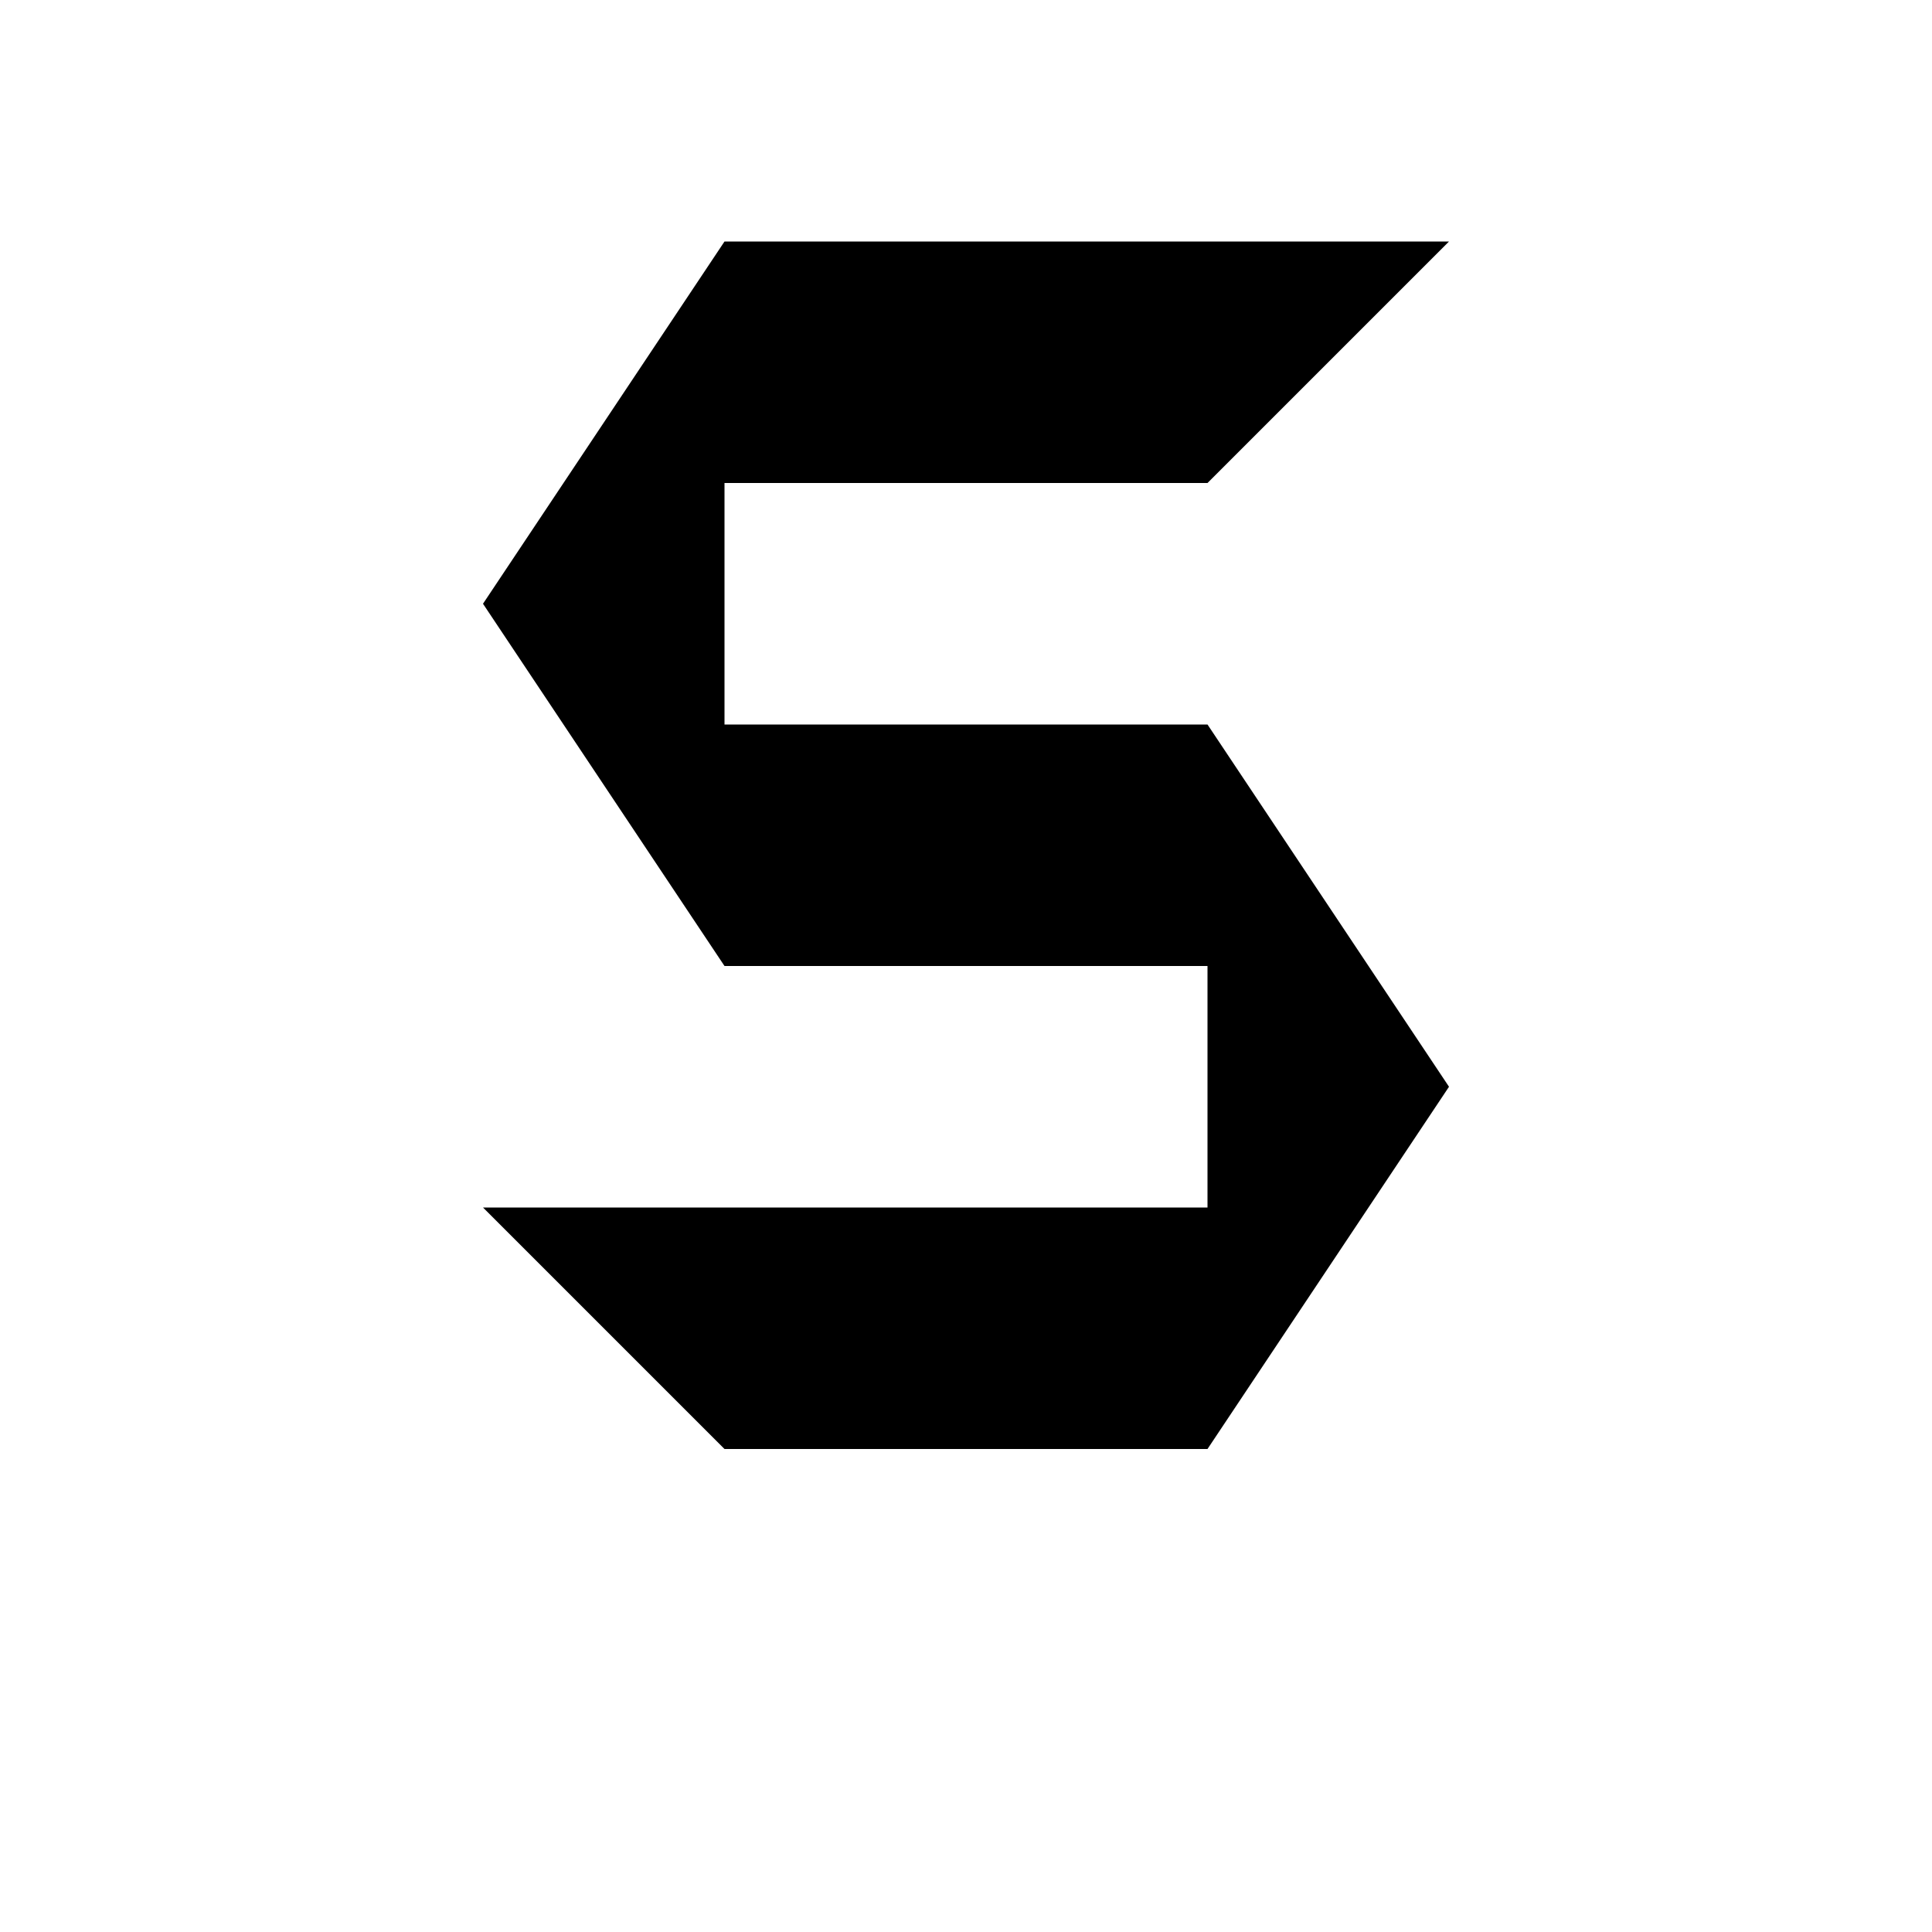
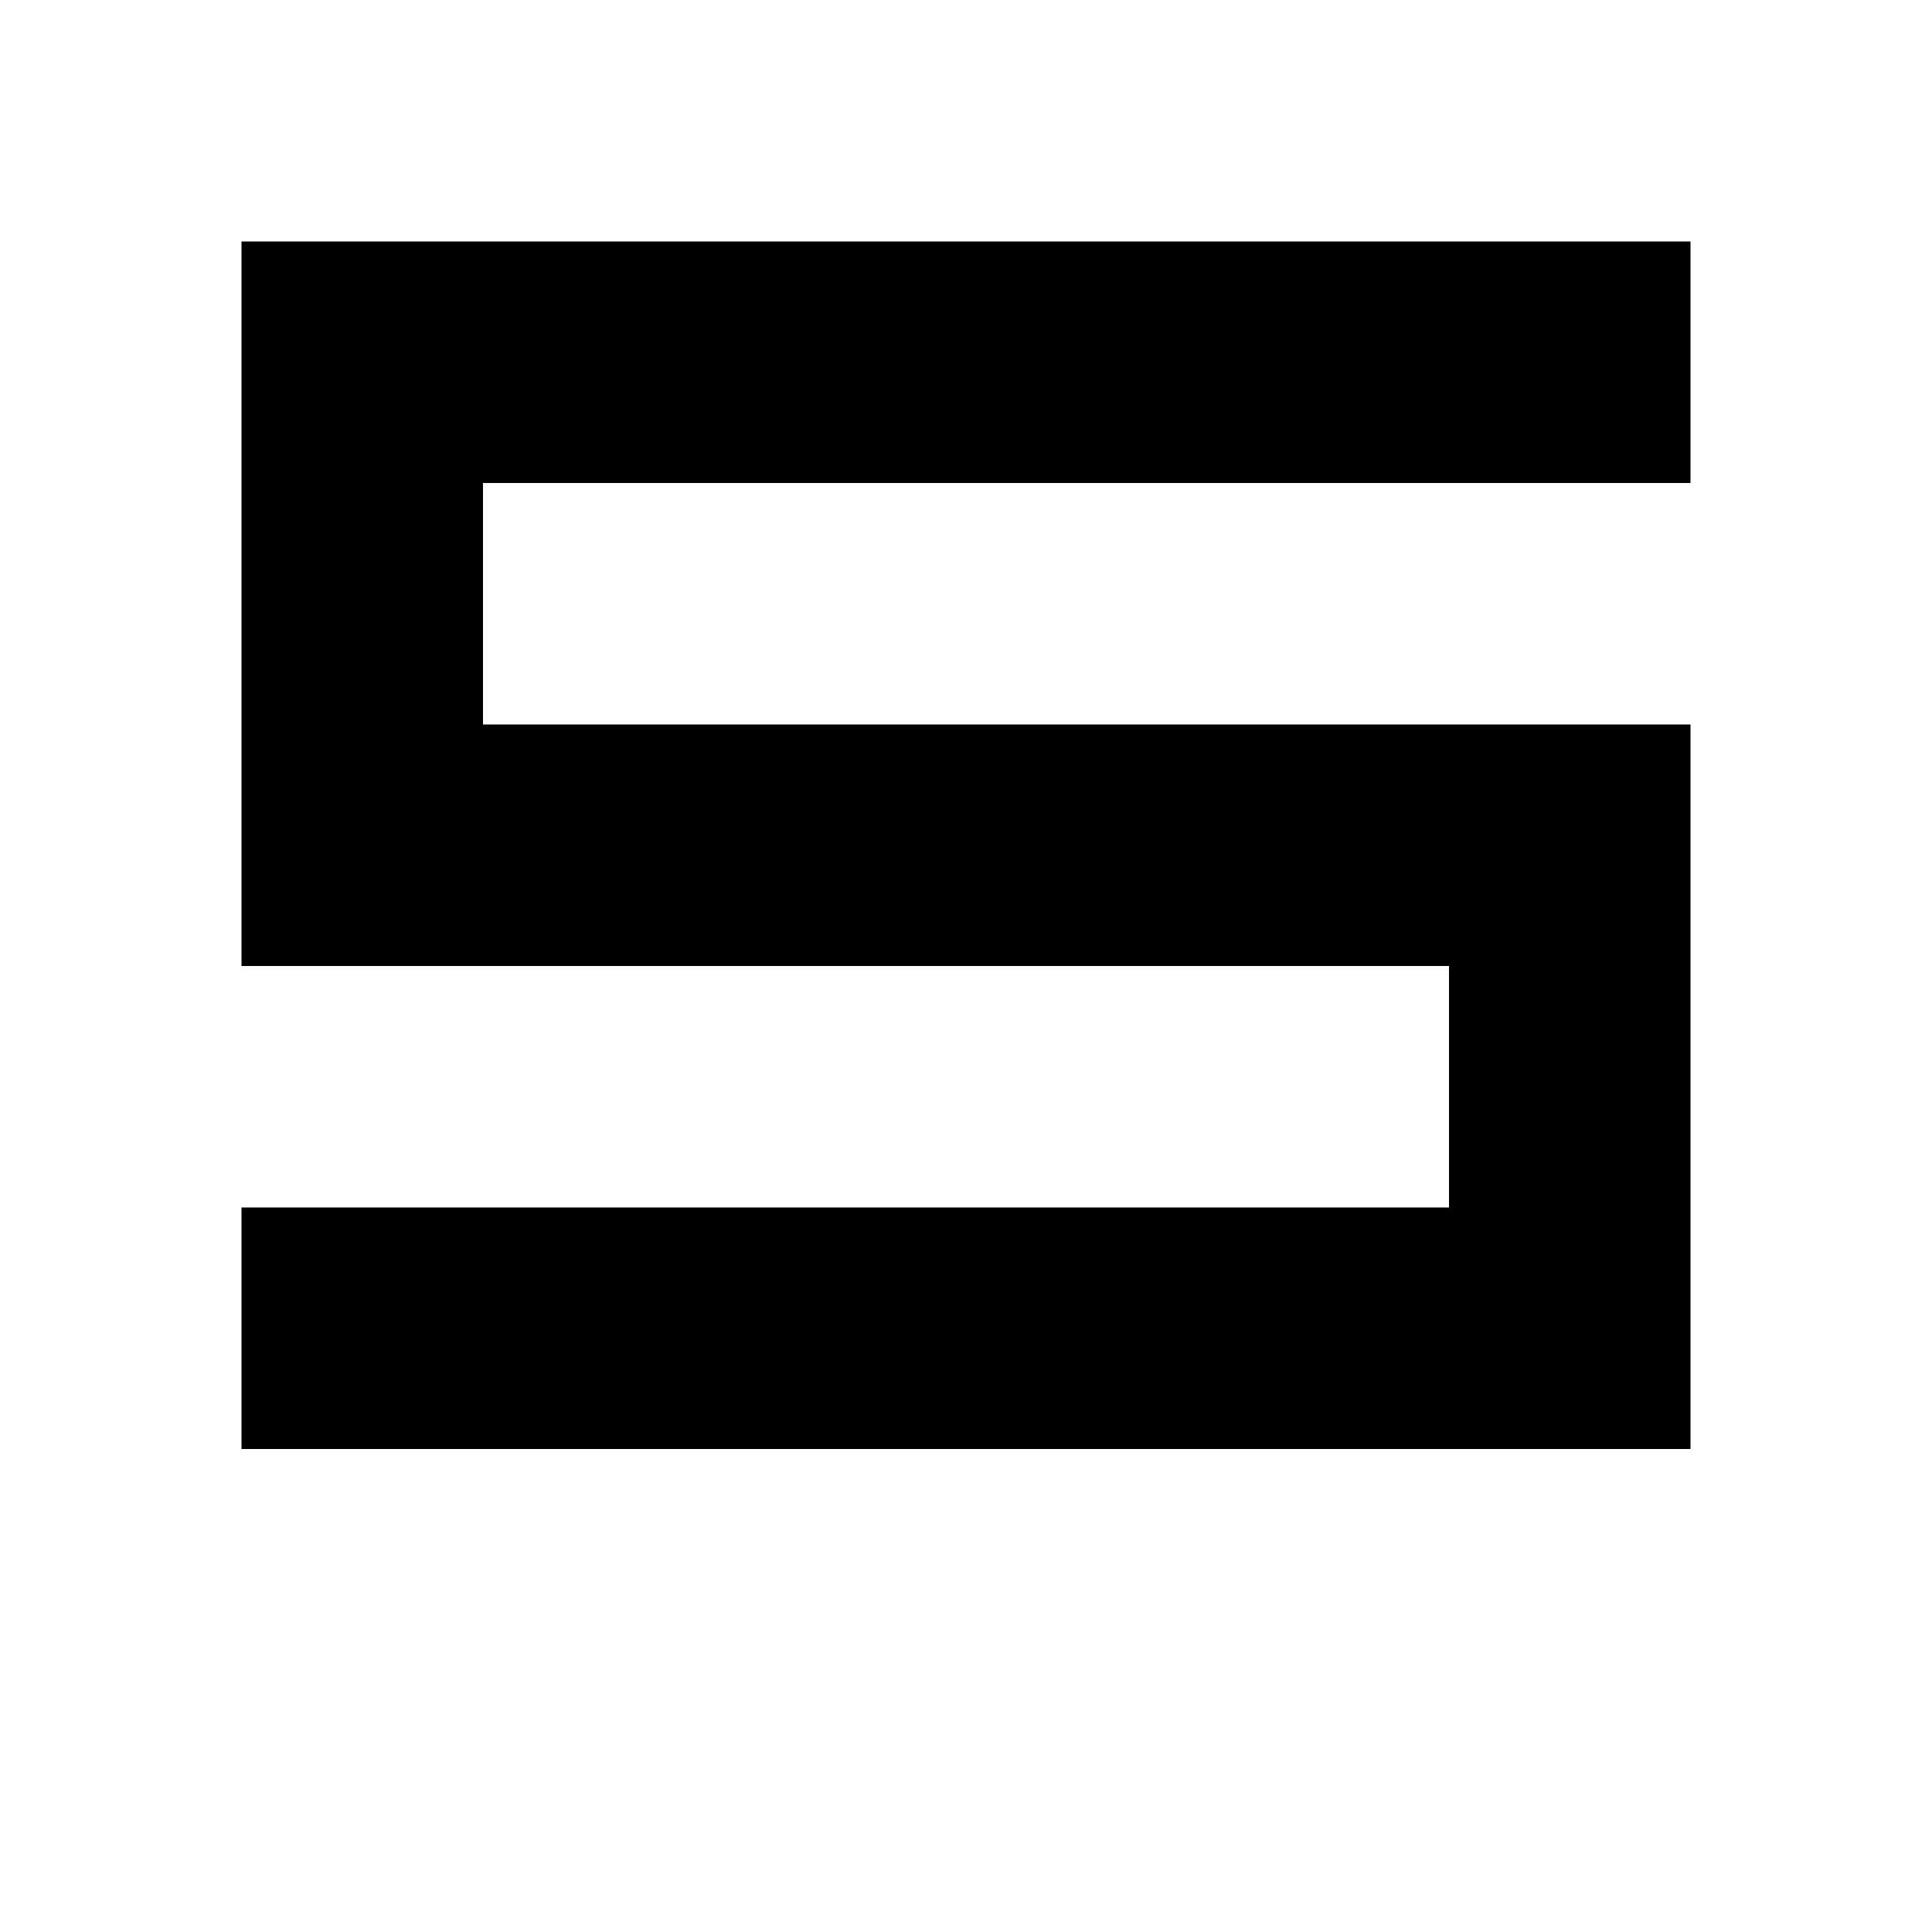
<svg xmlns="http://www.w3.org/2000/svg" viewBox="0 0 8 8">
-   <path d="M3,6 2,5 5,5 5,4 3,4 2,2.5 3,1 6,1 5,2 3,2 3,3 5,3 6,4.5 5,6" />
+   <path d="M1,6 1,5 6,5 6,4 1,4 1,1 7,1 7,2 2,2 2,3 7,3 7,6" />
</svg>
